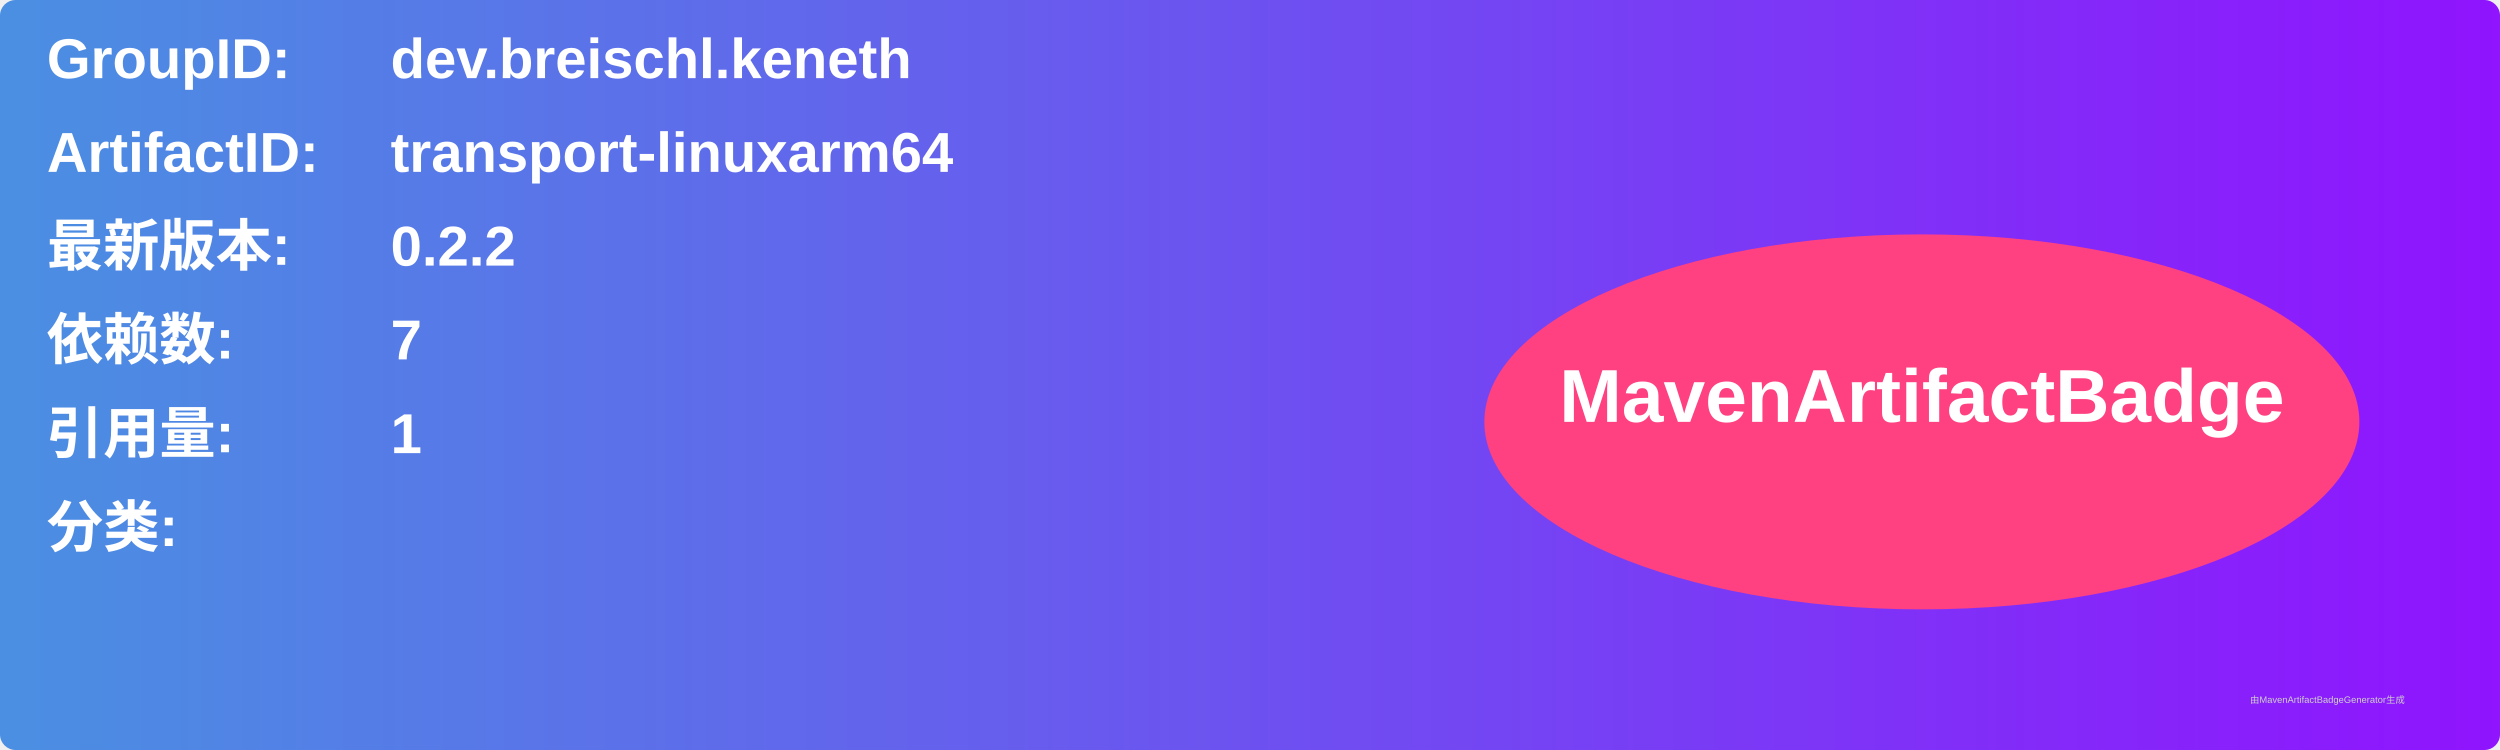
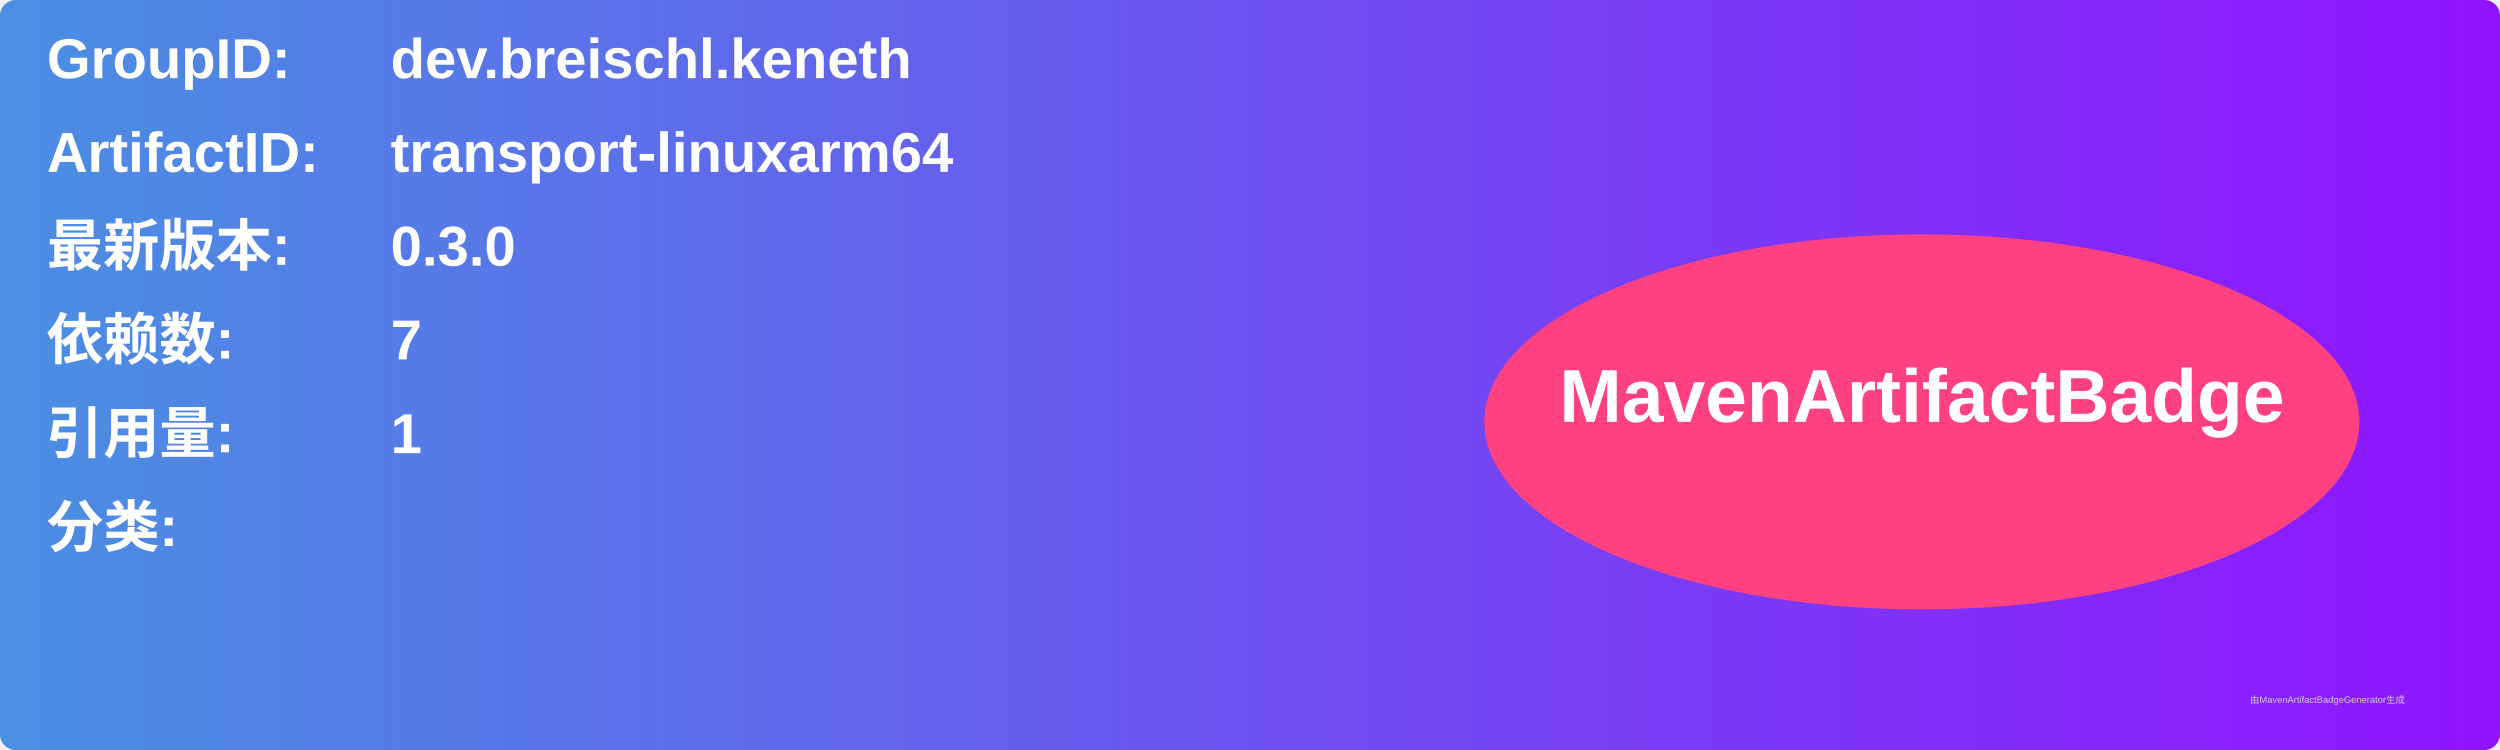
<svg xmlns="http://www.w3.org/2000/svg" width="800" height="240" viewBox="0 0 800 240">
  <linearGradient id="grad" x1="0%" y1="0%" x2="100%" y2="0%">
    <stop offset="0%" stop-color="#4a90e2" />
    <stop offset="100%" stop-color="#9013fe" />
  </linearGradient>
  <rect width="100%" height="100%" rx="5" ry="5" fill="url(#grad)" />
  <g transform="translate(15, 15)">
    <text x="0" y="10" font-family="Arial" font-size="18" fill="white" font-weight="bold" width="260">GroupID:</text>
    <text x="110" y="10" font-family="Arial" font-size="18" fill="white" font-weight="bold" width="460">dev.breischl.keneth</text>
    <text x="0" y="40" font-family="Arial" font-size="18" fill="white" font-weight="bold" width="260">ArtifactID:</text>
    <text x="110" y="40" font-family="Arial" font-size="18" fill="white" font-weight="bold" width="460">transport-linuxarm64</text>
    <text x="0" y="70" font-family="Arial" font-size="18" fill="white" font-weight="bold">最新版本:</text>
    <text x="110" y="70" font-family="Arial" font-size="18" fill="white" font-weight="bold">
-       <tspan font-weight="bold">0.2.2</tspan>
+       <tspan font-weight="bold">0.3.0</tspan>
    </text>
    <text x="0" y="100" font-family="Arial" font-size="18" fill="white" font-weight="bold">依赖数: </text>
    <text x="110" y="100" font-family="Arial" font-size="18" fill="white">
      <tspan font-weight="bold">7</tspan>
    </text>
    <text x="0" y="130" font-family="Arial" font-size="18" fill="white" font-weight="bold">引用量: </text>
    <text x="110" y="130" font-family="Arial" font-size="18" fill="white">
      <tspan font-weight="bold">1</tspan>
    </text>
    <text x="0" y="160" font-family="Arial" font-size="18" fill="white" font-weight="bold">分类:</text>
    <text x="10" y="190" font-family="Arial" font-size="10" fill="white">
      <tspan font-weight="bold" />
    </text>
    <ellipse cx="600" cy="120" rx="140" ry="60" fill="#ff4081" />
    <text x="600" y="120" text-anchor="middle" font-family="Arial" font-size="24" fill="white" font-weight="bold">MavenArtifactBadge</text>
  </g>
  <text x="720" y="225" font-family="Arial" font-size="3" fill="#d0d0d0">由MavenArtifactBadgeGenerator生成</text>
</svg>
